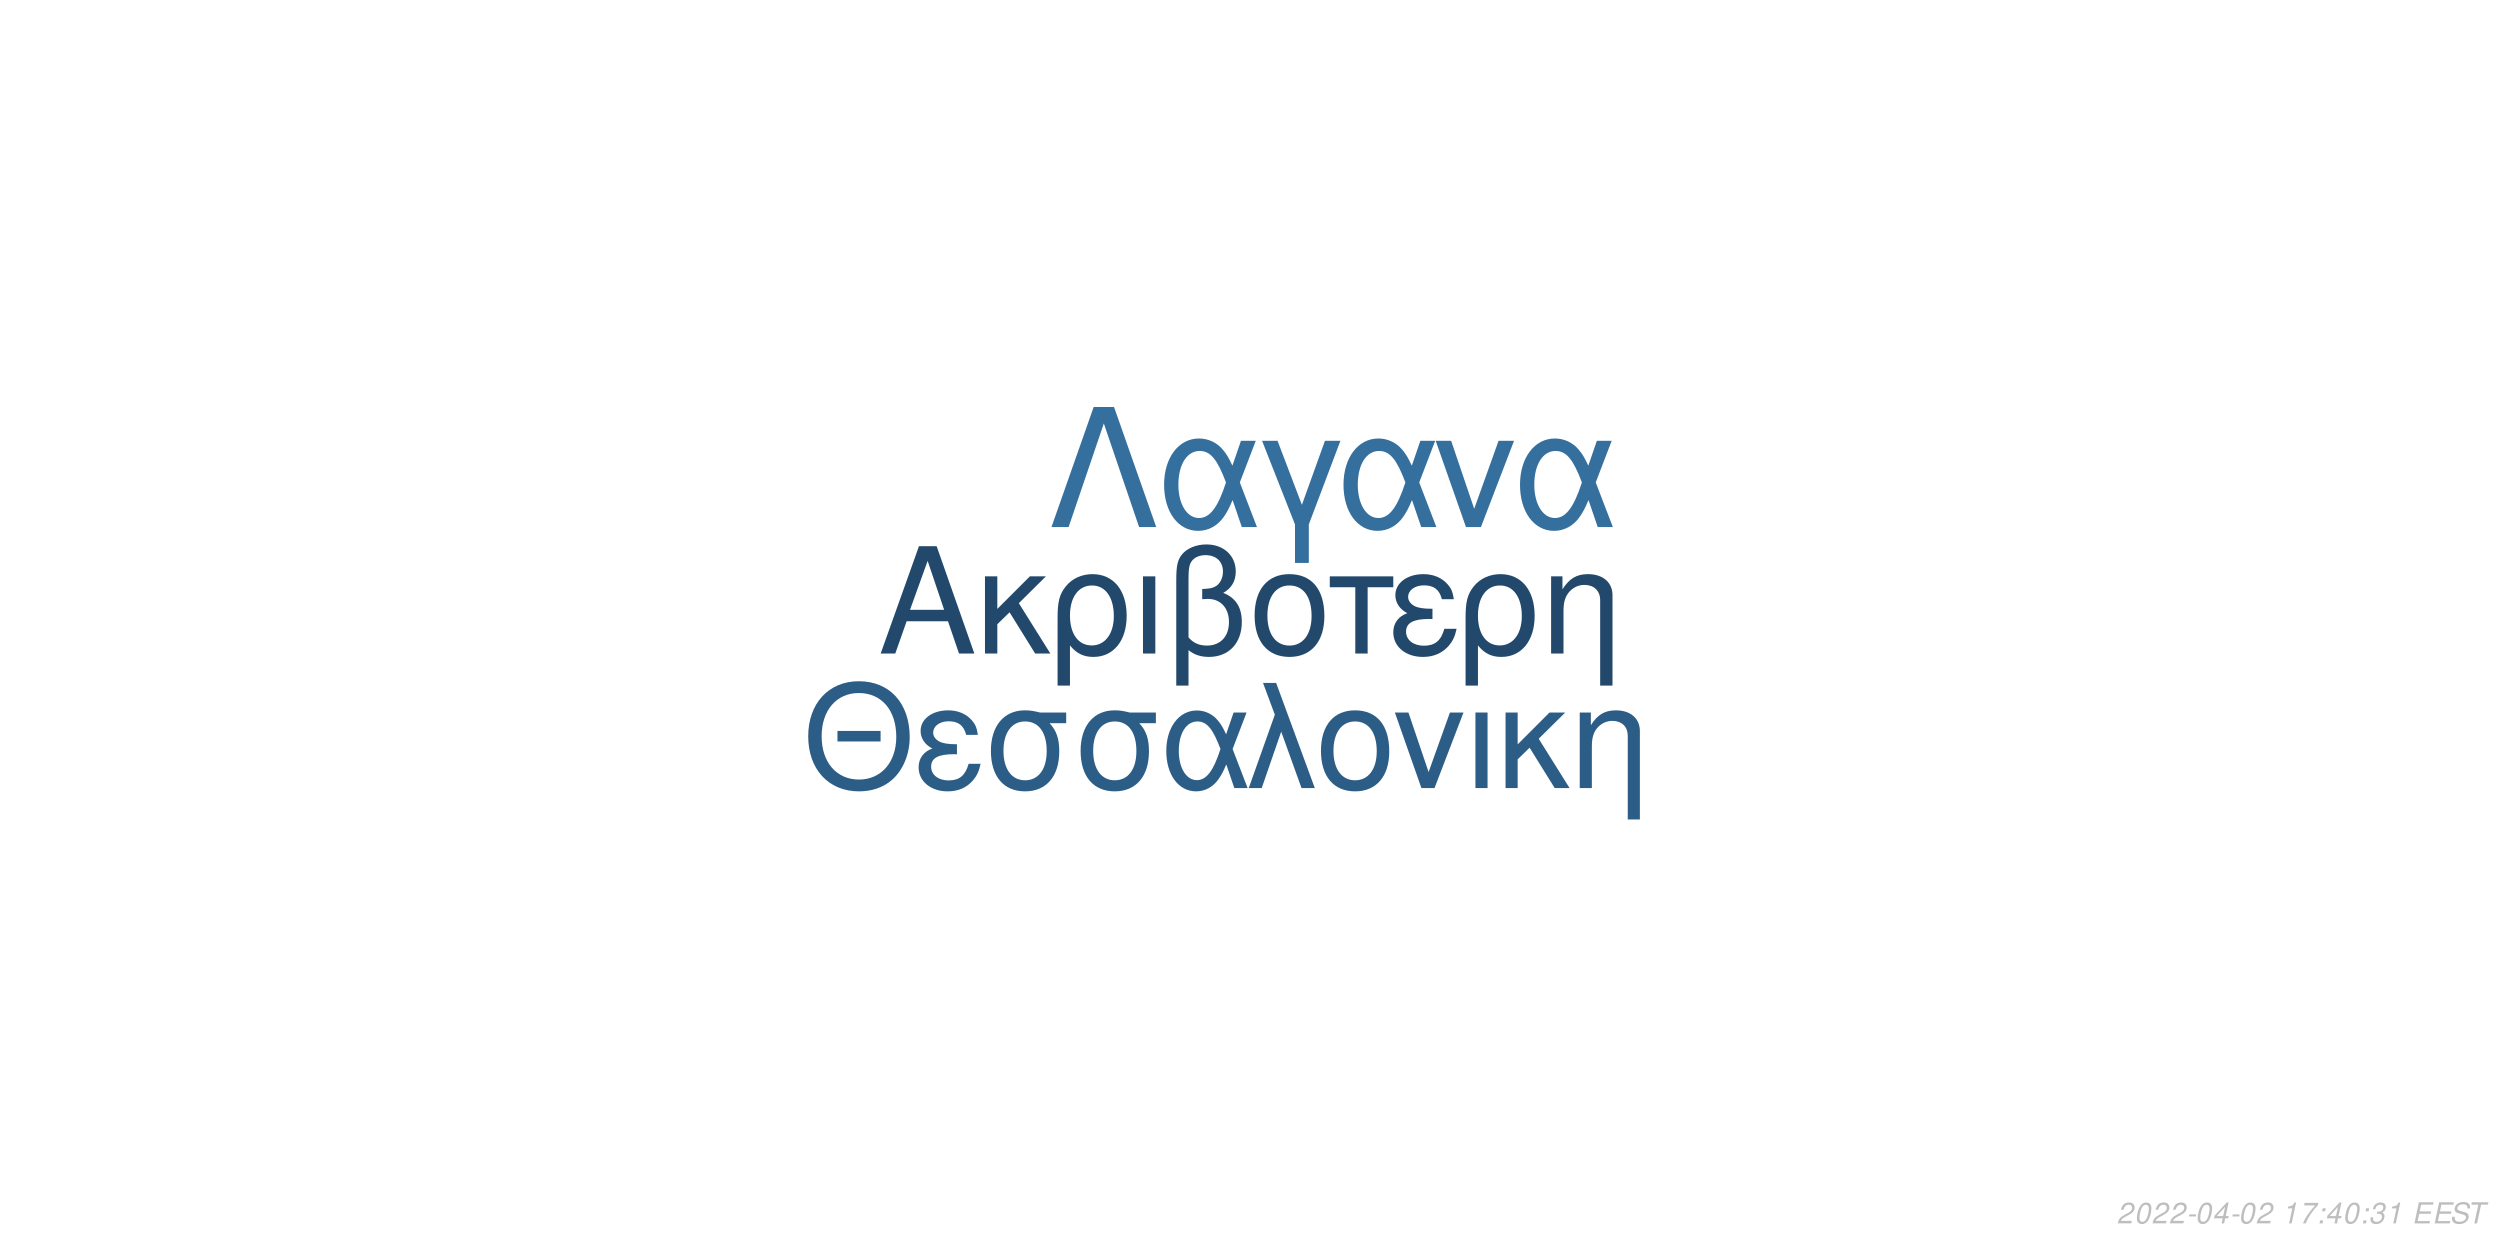
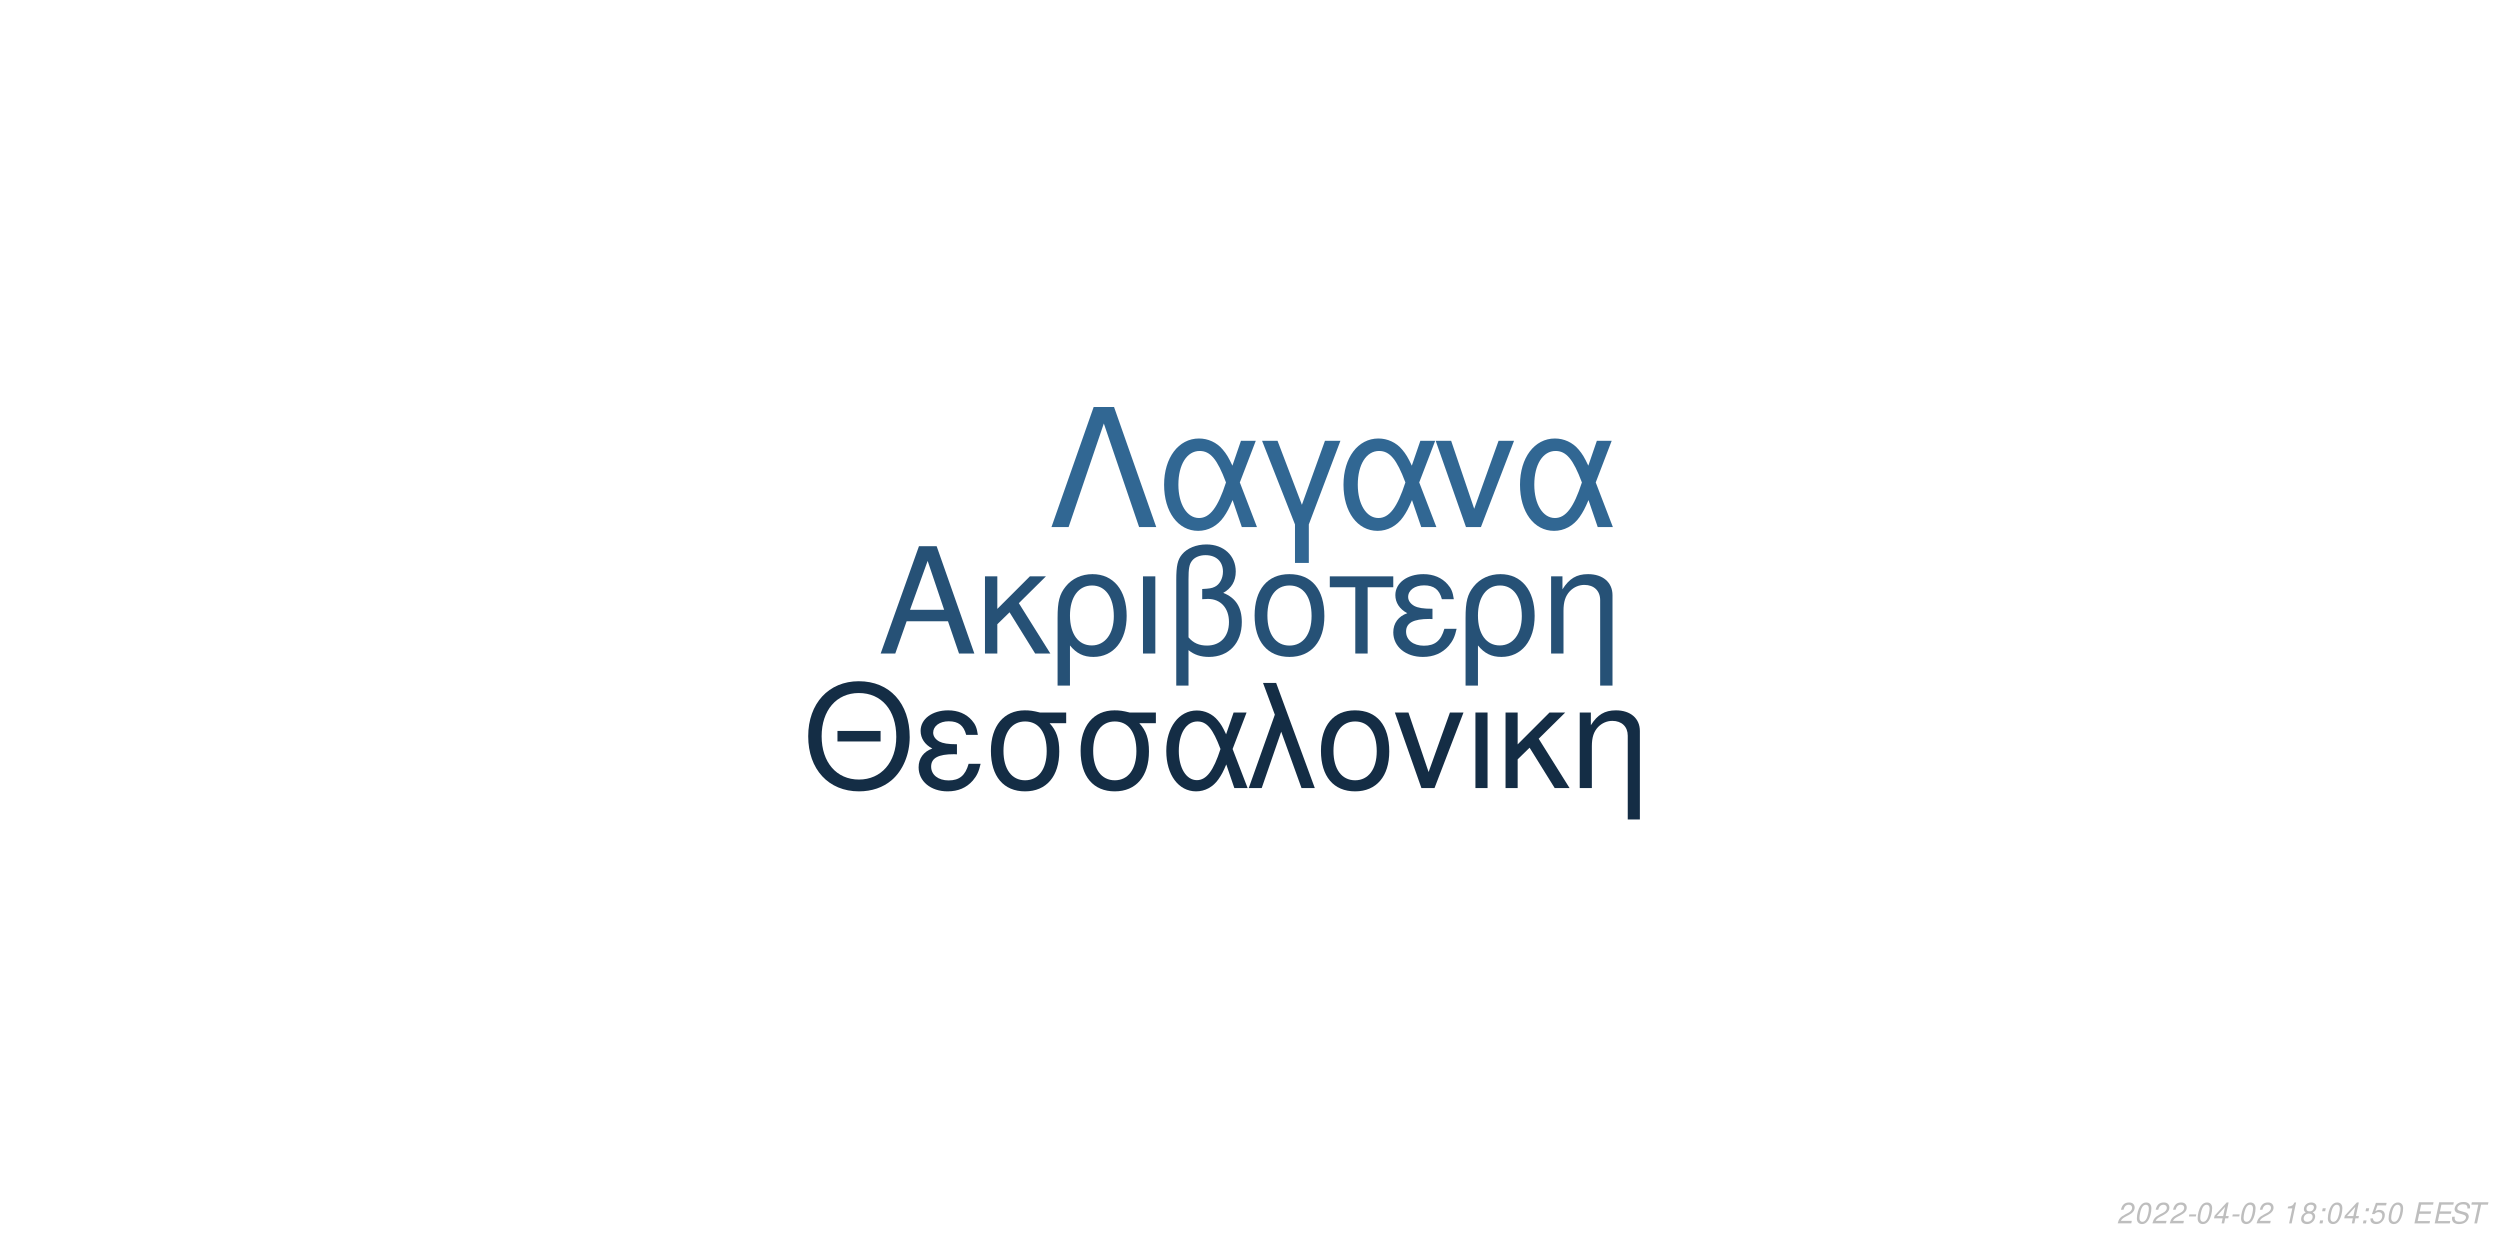
<svg xmlns="http://www.w3.org/2000/svg" xmlns:xlink="http://www.w3.org/1999/xlink" width="864pt" height="432pt" viewBox="0 0 864 432" version="1.1">
  <defs>
    <g>
      <symbol overflow="visible" id="glyph0-0">
        <path style="stroke:none;" d="" />
      </symbol>
      <symbol overflow="visible" id="glyph0-1">
        <path style="stroke:none;" d="M 24.125 -11.141 L 27.938 0 L 33.234 0 L 20.203 -37.094 L 14.094 -37.094 L 0.859 0 L 5.906 0 L 9.828 -11.141 Z M 22.797 -15.109 L 11 -15.109 L 17.094 -32.016 Z M 22.797 -15.109 " />
      </symbol>
      <symbol overflow="visible" id="glyph0-2">
        <path style="stroke:none;" d="M 7.172 -15.422 L 7.172 -26.672 L 2.906 -26.672 L 2.906 0 L 7.172 0 L 7.172 -10.125 L 11.406 -14.25 L 20.25 0 L 25.5 0 L 14.609 -17.406 L 23.969 -26.672 L 18.422 -26.672 Z M 7.172 -15.422 " />
      </symbol>
      <symbol overflow="visible" id="glyph0-3">
        <path style="stroke:none;" d="M 3 11.094 L 7.281 11.094 L 7.281 -2.797 C 9.516 -0.047 11.953 1.172 15.375 1.172 C 22.344 1.172 26.875 -4.422 26.875 -13.031 C 26.875 -21.891 22.297 -27.438 15.062 -27.438 C 11.297 -27.438 7.984 -25.906 5.797 -23.156 C 3.672 -20.516 3 -17.969 3 -12.359 Z M 14.906 -23.516 C 19.547 -23.516 22.438 -19.438 22.438 -12.922 C 22.438 -6.812 19.391 -2.797 14.812 -2.797 C 10.172 -2.797 7.281 -6.766 7.281 -13.125 C 7.281 -19.484 10.234 -23.516 14.906 -23.516 Z M 14.906 -23.516 " />
      </symbol>
      <symbol overflow="visible" id="glyph0-4">
        <path style="stroke:none;" d="M 3.516 0 L 7.781 0 L 7.781 -26.672 L 3.516 -26.672 Z M 3.516 0 " />
      </symbol>
      <symbol overflow="visible" id="glyph0-5">
        <path style="stroke:none;" d="M 4.016 11.094 L 8.25 11.094 L 8.25 -1.172 C 10.172 0.406 12.422 1.172 15.312 1.172 C 22.188 1.172 26.672 -3.609 26.672 -10.891 C 26.672 -15.984 24.578 -19.234 20.25 -20.969 C 23.109 -22.547 24.578 -25.031 24.578 -28.344 C 24.578 -33.844 20.406 -37.703 14.453 -37.703 C 10.938 -37.703 7.734 -36.391 6 -34.25 C 4.484 -32.422 4.016 -30.328 4.016 -25.391 Z M 8.25 -25.656 C 8.25 -29.359 8.5 -30.844 9.469 -32.062 C 10.375 -33.281 12.156 -34 14.094 -34 C 17.812 -34 20.156 -31.812 20.156 -28.297 C 20.156 -25.953 18.984 -23.812 17.297 -23.047 C 16.281 -22.547 15.469 -22.438 12.984 -22.297 L 12.984 -18.781 C 13.734 -18.828 14.344 -18.875 14.969 -18.875 C 19.344 -18.875 22.234 -15.719 22.234 -10.891 C 22.234 -5.906 19.281 -2.75 14.656 -2.75 C 11.953 -2.75 9.922 -3.609 8.25 -5.594 Z M 8.25 -25.656 " />
      </symbol>
      <symbol overflow="visible" id="glyph0-6">
        <path style="stroke:none;" d="M 14.094 -27.438 C 6.562 -27.438 2.094 -22.094 2.094 -13.125 C 2.094 -4.125 6.562 1.172 14.141 1.172 C 21.672 1.172 26.203 -4.172 26.203 -12.922 C 26.203 -22.188 21.828 -27.438 14.094 -27.438 Z M 14.141 -23.516 C 18.938 -23.516 21.781 -19.594 21.781 -12.984 C 21.781 -6.672 18.828 -2.75 14.141 -2.75 C 9.422 -2.75 6.516 -6.672 6.516 -13.125 C 6.516 -19.594 9.422 -23.516 14.141 -23.516 Z M 14.141 -23.516 " />
      </symbol>
      <symbol overflow="visible" id="glyph0-7">
        <path style="stroke:none;" d="M 7.891 0 L 12.156 0 L 12.156 -22.906 L 21.016 -22.906 L 21.016 -26.672 L -0.922 -26.672 L -0.922 -22.906 L 7.891 -22.906 Z M 7.891 0 " />
      </symbol>
      <symbol overflow="visible" id="glyph0-8">
        <path style="stroke:none;" d="M 14.562 -15.469 C 11.344 -15.469 9.562 -15.781 8.297 -16.438 C 6.922 -17.203 6.156 -18.328 6.156 -19.547 C 6.156 -21.891 8.453 -23.562 11.656 -23.562 C 15.062 -23.562 16.953 -22.094 17.812 -18.781 L 21.938 -18.781 C 21.578 -21.266 21.062 -22.5 19.797 -23.922 C 17.812 -26.203 14.906 -27.438 11.453 -27.438 C 5.797 -27.438 1.734 -24.375 1.734 -20.203 C 1.734 -17.609 3.156 -15.375 5.859 -13.938 C 2.797 -12.875 1.016 -10.484 1.016 -7.328 C 1.016 -2.391 5.297 1.172 11.25 1.172 C 14.969 1.172 17.906 -0.109 20.156 -2.641 C 21.578 -4.328 22.297 -5.797 22.906 -8.547 L 18.672 -8.547 C 17.5 -4.422 15.422 -2.703 11.609 -2.703 C 7.938 -2.703 5.438 -4.688 5.438 -7.578 C 5.438 -10.578 7.938 -11.953 13.484 -11.953 C 13.641 -11.953 14.094 -11.953 14.562 -11.906 Z M 14.562 -15.469 " />
      </symbol>
      <symbol overflow="visible" id="glyph0-9">
        <path style="stroke:none;" d="M 3.562 -26.672 L 3.562 0 L 7.844 0 L 7.844 -14.703 C 7.844 -17.906 8.5 -19.891 10.031 -21.531 C 11.406 -22.953 13.188 -23.719 15.062 -23.719 C 18.375 -23.719 20.516 -21.672 20.516 -18.469 L 20.516 11.094 L 24.781 11.094 L 24.781 -20.156 C 24.781 -24.578 21.469 -27.438 16.328 -27.438 C 12.359 -27.438 9.828 -25.906 7.484 -22.188 L 7.484 -26.672 Z M 3.562 -26.672 " />
      </symbol>
      <symbol overflow="visible" id="glyph1-0">
        <path style="stroke:none;" d="" />
      </symbol>
      <symbol overflow="visible" id="glyph1-1">
        <path style="stroke:none;" d="M 26.859 -19.734 L 11.953 -19.734 L 11.953 -16.094 L 26.859 -16.094 Z M 19.328 -36.922 C 8.922 -36.922 1.844 -29.25 1.844 -17.891 C 1.844 -6.484 8.875 1.141 19.391 1.141 C 23.812 1.141 27.703 -0.203 30.641 -2.688 C 34.578 -6.031 36.922 -11.656 36.922 -17.594 C 36.922 -29.297 30 -36.922 19.328 -36.922 Z M 19.328 -32.844 C 27.203 -32.844 32.281 -26.906 32.281 -17.688 C 32.281 -8.922 27.062 -2.938 19.391 -2.938 C 11.609 -2.938 6.484 -8.922 6.484 -17.891 C 6.484 -26.859 11.609 -32.844 19.328 -32.844 Z M 19.328 -32.844 " />
      </symbol>
      <symbol overflow="visible" id="glyph1-2">
        <path style="stroke:none;" d="M 14.25 -15.141 C 11.109 -15.141 9.375 -15.453 8.125 -16.094 C 6.781 -16.844 6.031 -17.938 6.031 -19.141 C 6.031 -21.422 8.266 -23.078 11.406 -23.078 C 14.75 -23.078 16.594 -21.625 17.438 -18.391 L 21.469 -18.391 C 21.125 -20.828 20.625 -22.031 19.391 -23.422 C 17.438 -25.656 14.594 -26.859 11.219 -26.859 C 5.688 -26.859 1.688 -23.875 1.688 -19.781 C 1.688 -17.234 3.094 -15.047 5.734 -13.656 C 2.734 -12.609 1 -10.266 1 -7.172 C 1 -2.344 5.188 1.141 11.016 1.141 C 14.656 1.141 17.547 -0.094 19.734 -2.594 C 21.125 -4.234 21.828 -5.688 22.422 -8.375 L 18.281 -8.375 C 17.141 -4.328 15.094 -2.641 11.359 -2.641 C 7.766 -2.641 5.328 -4.578 5.328 -7.422 C 5.328 -10.359 7.766 -11.703 13.203 -11.703 C 13.359 -11.703 13.797 -11.703 14.25 -11.656 Z M 14.25 -15.141 " />
      </symbol>
      <symbol overflow="visible" id="glyph1-3">
        <path style="stroke:none;" d="M 29 -26.109 L 19.938 -26.109 C 17.594 -26.703 16.438 -26.859 14.703 -26.859 C 7.469 -26.859 2.984 -21.469 2.984 -12.859 C 2.984 -4.031 7.375 1.141 14.797 1.141 C 22.172 1.141 26.609 -4.078 26.609 -12.656 C 26.609 -17.047 25.656 -19.828 23.266 -22.422 L 29 -22.422 Z M 14.797 -23.016 C 19.531 -23.016 22.266 -19.234 22.266 -12.75 C 22.266 -6.531 19.438 -2.688 14.797 -2.688 C 10.172 -2.688 7.328 -6.531 7.328 -12.859 C 7.328 -19.188 10.172 -23.016 14.797 -23.016 Z M 14.797 -23.016 " />
      </symbol>
      <symbol overflow="visible" id="glyph1-4">
        <path style="stroke:none;" d="M 29.344 -26.109 L 24.859 -26.109 L 22.266 -18.578 C 21.125 -21.031 20.484 -22.125 19.328 -23.469 C 17.547 -25.609 14.906 -26.812 12.156 -26.812 C 5.984 -26.812 1.594 -20.984 1.594 -12.812 C 1.594 -4.578 5.828 1.141 11.906 1.141 C 14.953 1.141 17.734 -0.344 19.625 -3.047 C 20.672 -4.531 21.281 -5.688 22.328 -8.172 L 25.109 0 L 29.703 0 L 24.516 -13.5 Z M 20.328 -13.5 C 17.891 -5.922 15.453 -2.734 12.156 -2.734 C 8.516 -2.734 5.922 -6.922 5.922 -12.812 C 5.922 -18.938 8.516 -23.016 12.359 -23.016 C 15.594 -23.016 17.688 -20.531 20.328 -13.5 Z M 20.328 -13.5 " />
      </symbol>
      <symbol overflow="visible" id="glyph1-5">
        <path style="stroke:none;" d="M 1.094 0 L 5.578 0 L 12.312 -19.484 L 19.328 0 L 23.922 0 L 10.562 -36.328 L 6.031 -36.328 L 10.109 -25.359 Z M 1.094 0 " />
      </symbol>
      <symbol overflow="visible" id="glyph1-6">
        <path style="stroke:none;" d="M 13.797 -26.859 C 6.422 -26.859 2.047 -21.625 2.047 -12.859 C 2.047 -4.031 6.422 1.141 13.859 1.141 C 21.234 1.141 25.656 -4.078 25.656 -12.656 C 25.656 -21.719 21.375 -26.859 13.797 -26.859 Z M 13.859 -23.016 C 18.531 -23.016 21.328 -19.188 21.328 -12.703 C 21.328 -6.531 18.438 -2.688 13.859 -2.688 C 9.219 -2.688 6.375 -6.531 6.375 -12.859 C 6.375 -19.188 9.219 -23.016 13.859 -23.016 Z M 13.859 -23.016 " />
      </symbol>
      <symbol overflow="visible" id="glyph1-7">
        <path style="stroke:none;" d="M 14.297 0 L 24.312 -26.109 L 19.625 -26.109 L 12.25 -5.531 L 5.281 -26.109 L 0.594 -26.109 L 9.766 0 Z M 14.297 0 " />
      </symbol>
      <symbol overflow="visible" id="glyph1-8">
        <path style="stroke:none;" d="M 3.438 0 L 7.625 0 L 7.625 -26.109 L 3.438 -26.109 Z M 3.438 0 " />
      </symbol>
      <symbol overflow="visible" id="glyph1-9">
        <path style="stroke:none;" d="M 7.031 -15.094 L 7.031 -26.109 L 2.844 -26.109 L 2.844 0 L 7.031 0 L 7.031 -9.922 L 11.156 -13.953 L 19.828 0 L 24.969 0 L 14.297 -17.047 L 23.469 -26.109 L 18.031 -26.109 Z M 7.031 -15.094 " />
      </symbol>
      <symbol overflow="visible" id="glyph1-10">
        <path style="stroke:none;" d="M 3.484 -26.109 L 3.484 0 L 7.672 0 L 7.672 -14.406 C 7.672 -17.547 8.328 -19.484 9.812 -21.078 C 11.156 -22.469 12.906 -23.219 14.75 -23.219 C 17.984 -23.219 20.078 -21.234 20.078 -18.094 L 20.078 10.859 L 24.266 10.859 L 24.266 -19.734 C 24.266 -24.062 21.031 -26.859 16 -26.859 C 12.109 -26.859 9.609 -25.359 7.328 -21.719 L 7.328 -26.109 Z M 3.484 -26.109 " />
      </symbol>
      <symbol overflow="visible" id="glyph2-0">
        <path style="stroke:none;" d="" />
      </symbol>
      <symbol overflow="visible" id="glyph2-1">
        <path style="stroke:none;" d="M 22.531 -41.484 L 15.484 -41.484 L 0.906 0 L 6.828 0 L 19 -35.797 L 31.188 0 L 37.109 0 Z M 22.531 -41.484 " />
      </symbol>
      <symbol overflow="visible" id="glyph2-2">
        <path style="stroke:none;" d="M 33.516 -29.812 L 28.391 -29.812 L 25.438 -21.219 C 24.125 -24.016 23.391 -25.266 22.078 -26.797 C 20.031 -29.25 17.016 -30.609 13.891 -30.609 C 6.828 -30.609 1.828 -23.953 1.828 -14.625 C 1.828 -5.234 6.656 1.312 13.594 1.312 C 17.078 1.312 20.266 -0.391 22.422 -3.469 C 23.609 -5.172 24.297 -6.484 25.5 -9.328 L 28.688 0 L 33.922 0 L 28 -15.422 Z M 23.219 -15.422 C 20.422 -6.766 17.641 -3.125 13.891 -3.125 C 9.734 -3.125 6.766 -7.906 6.766 -14.625 C 6.766 -21.625 9.734 -26.297 14.109 -26.297 C 17.812 -26.297 20.203 -23.453 23.219 -15.422 Z M 23.219 -15.422 " />
      </symbol>
      <symbol overflow="visible" id="glyph2-3">
        <path style="stroke:none;" d="M 12.062 12.406 L 16.844 12.406 L 16.844 -0.906 L 27.766 -29.812 L 22.422 -29.812 L 14.453 -7.688 L 6.031 -29.812 L 0.688 -29.812 L 12.062 -0.906 Z M 12.062 12.406 " />
      </symbol>
      <symbol overflow="visible" id="glyph2-4">
        <path style="stroke:none;" d="M 16.328 0 L 27.766 -29.812 L 22.422 -29.812 L 14 -6.312 L 6.031 -29.812 L 0.688 -29.812 L 11.156 0 Z M 16.328 0 " />
      </symbol>
      <symbol overflow="visible" id="glyph3-0">
        <path style="stroke:none;" d="" />
      </symbol>
      <symbol overflow="visible" id="glyph3-1">
        <path style="stroke:none;" d="M 5.234 -0.875 L 1.469 -0.875 C 1.641 -1.375 2.203 -1.891 3.109 -2.344 L 4.234 -2.938 C 5.562 -3.625 6.219 -4.469 6.219 -5.484 C 6.219 -5.938 6.062 -6.359 5.797 -6.656 C 5.469 -7.047 4.984 -7.234 4.312 -7.234 C 2.766 -7.234 1.891 -6.453 1.484 -4.734 L 2.375 -4.734 C 2.484 -5.188 2.609 -5.484 2.797 -5.75 C 3.094 -6.203 3.609 -6.453 4.188 -6.453 C 4.891 -6.453 5.344 -6.031 5.344 -5.375 C 5.344 -4.703 4.859 -4.094 4.016 -3.656 L 2.984 -3.125 C 1.234 -2.188 0.797 -1.656 0.344 -0.016 L 5.047 -0.016 Z M 5.234 -0.875 " />
      </symbol>
      <symbol overflow="visible" id="glyph3-2">
        <path style="stroke:none;" d="M 4.203 -7.234 C 3.375 -7.234 2.688 -6.812 2.125 -5.984 C 1.484 -5.047 0.984 -3.188 0.984 -1.734 C 0.984 -1.109 1.172 -0.562 1.484 -0.266 C 1.797 0.047 2.281 0.234 2.766 0.234 C 3.625 0.234 4.281 -0.156 4.859 -1.016 C 5.516 -1.953 6 -3.797 6 -5.266 C 6 -6.5 5.328 -7.234 4.203 -7.234 Z M 4.094 -6.453 C 4.734 -6.453 5.125 -5.984 5.125 -5.156 C 5.125 -4.203 4.781 -2.625 4.406 -1.812 C 3.984 -0.938 3.516 -0.547 2.875 -0.547 C 2.25 -0.547 1.875 -1.031 1.875 -1.828 C 1.875 -2.797 2.203 -4.344 2.594 -5.203 C 2.984 -6.047 3.453 -6.453 4.094 -6.453 Z M 4.094 -6.453 " />
      </symbol>
      <symbol overflow="visible" id="glyph3-3">
        <path style="stroke:none;" d="M 3.516 -3.125 L 1.125 -3.125 L 0.969 -2.406 L 3.359 -2.406 Z M 3.516 -3.125 " />
      </symbol>
      <symbol overflow="visible" id="glyph3-4">
        <path style="stroke:none;" d="M 3.625 -1.75 L 3.266 0 L 4.141 0 L 4.516 -1.75 L 5.562 -1.75 L 5.734 -2.531 L 4.688 -2.531 L 5.688 -7.234 L 5.016 -7.234 L 0.844 -2.672 L 0.641 -1.75 Z M 3.797 -2.531 L 1.594 -2.531 L 4.469 -5.703 Z M 3.797 -2.531 " />
      </symbol>
      <symbol overflow="visible" id="glyph3-5">
        <path style="stroke:none;" d="" />
      </symbol>
      <symbol overflow="visible" id="glyph3-6">
        <path style="stroke:none;" d="M 3.703 -5.188 L 2.594 0 L 3.469 0 L 5.016 -7.234 L 4.438 -7.234 C 3.906 -6.156 3.688 -6.016 2.234 -5.812 L 2.109 -5.188 Z M 3.703 -5.188 " />
      </symbol>
      <symbol overflow="visible" id="glyph3-7">
-         <path style="stroke:none;" d="M 6.703 -7.094 L 1.953 -7.094 L 1.766 -6.219 L 5.594 -6.219 C 3.344 -3.688 2.266 -2.109 1.375 0 L 2.344 0 C 3.031 -1.906 4.828 -4.594 6.547 -6.281 Z M 6.703 -7.094 " />
+         <path style="stroke:none;" d="M 4.766 -3.797 C 5.078 -3.969 5.234 -4.078 5.438 -4.234 C 5.812 -4.594 6.062 -5.172 6.062 -5.734 C 6.062 -6.625 5.344 -7.234 4.266 -7.234 C 2.812 -7.234 1.703 -6.219 1.703 -4.875 C 1.703 -4.406 1.875 -4.125 2.359 -3.812 C 1.297 -3.312 0.75 -2.516 0.75 -1.469 C 0.75 -0.438 1.547 0.234 2.812 0.234 C 3.656 0.234 4.359 -0.094 4.938 -0.734 C 5.359 -1.234 5.609 -1.859 5.609 -2.438 C 5.609 -3.047 5.312 -3.516 4.766 -3.797 Z M 4.109 -6.453 C 4.797 -6.453 5.188 -6.125 5.188 -5.578 C 5.188 -5.266 5.062 -4.922 4.859 -4.672 C 4.562 -4.312 4.188 -4.156 3.656 -4.156 C 2.984 -4.156 2.594 -4.453 2.594 -4.984 C 2.594 -5.859 3.203 -6.453 4.109 -6.453 Z M 3.453 -3.406 C 4.234 -3.406 4.734 -2.984 4.734 -2.312 C 4.734 -1.312 3.922 -0.547 2.875 -0.547 C 2.125 -0.547 1.625 -0.969 1.625 -1.625 C 1.625 -2.609 2.438 -3.406 3.453 -3.406 Z M 3.453 -3.406 " />
      </symbol>
      <symbol overflow="visible" id="glyph3-8">
        <path style="stroke:none;" d="M 2.359 -1.031 L 1.312 -1.031 L 1.094 0 L 2.141 0 Z M 3.266 -5.234 L 2.219 -5.234 L 2 -4.203 L 3.047 -4.203 Z M 3.266 -5.234 " />
      </symbol>
      <symbol overflow="visible" id="glyph3-9">
-         <path style="stroke:none;" d="M 2.922 -3.312 C 3.125 -3.344 3.234 -3.344 3.375 -3.344 C 4.203 -3.344 4.688 -3 4.688 -2.406 C 4.688 -1.312 3.906 -0.547 2.781 -0.547 C 2.047 -0.547 1.594 -0.938 1.594 -1.562 C 1.594 -1.719 1.609 -1.844 1.656 -2.094 L 0.766 -2.094 C 0.734 -1.797 0.719 -1.641 0.719 -1.469 C 0.719 -0.375 1.406 0.234 2.641 0.234 C 3.547 0.234 4.297 -0.078 4.812 -0.656 C 5.266 -1.156 5.562 -1.875 5.562 -2.547 C 5.562 -3.125 5.344 -3.453 4.797 -3.734 C 5.641 -4.234 6.016 -4.844 6.016 -5.734 C 6.016 -6.656 5.312 -7.234 4.203 -7.234 C 3.375 -7.234 2.672 -6.938 2.188 -6.375 C 1.891 -6.031 1.703 -5.641 1.516 -4.906 L 2.391 -4.906 C 2.5 -5.359 2.594 -5.594 2.734 -5.812 C 3.047 -6.234 3.516 -6.453 4.078 -6.453 C 4.734 -6.453 5.141 -6.125 5.141 -5.578 C 5.141 -5.188 5.016 -4.797 4.797 -4.547 C 4.516 -4.234 4 -4.062 3.266 -4.062 L 3.078 -4.062 Z M 2.922 -3.312 " />
+         <path style="stroke:none;" d="M 6.297 -7.094 L 2.594 -7.094 L 1.234 -3.234 L 2.047 -3.234 C 2.656 -3.766 2.938 -3.906 3.531 -3.906 C 4.328 -3.906 4.797 -3.453 4.797 -2.688 C 4.797 -1.438 3.969 -0.547 2.828 -0.547 C 2.031 -0.547 1.609 -0.938 1.578 -1.734 L 0.703 -1.734 L 0.703 -1.516 C 0.703 -0.938 0.844 -0.547 1.188 -0.266 C 1.562 0.062 2.078 0.234 2.703 0.234 C 3.656 0.234 4.391 -0.156 4.984 -0.922 C 5.422 -1.5 5.672 -2.234 5.672 -2.953 C 5.672 -4 4.938 -4.672 3.812 -4.672 C 3.328 -4.672 2.906 -4.547 2.406 -4.234 L 3.109 -6.219 L 6.109 -6.219 Z M 6.297 -7.094 " />
      </symbol>
      <symbol overflow="visible" id="glyph3-10">
        <path style="stroke:none;" d="M 2.547 -3.312 L 6.5 -3.312 L 6.688 -4.141 L 2.719 -4.141 L 3.219 -6.469 L 7.344 -6.469 L 7.516 -7.297 L 2.453 -7.297 L 0.906 0 L 6.125 0 L 6.297 -0.812 L 2.016 -0.812 Z M 2.547 -3.312 " />
      </symbol>
      <symbol overflow="visible" id="glyph3-11">
        <path style="stroke:none;" d="M 7.062 -5.156 C 7.125 -5.438 7.141 -5.562 7.141 -5.703 C 7.141 -6.156 6.938 -6.594 6.594 -6.891 C 6.188 -7.25 5.656 -7.406 4.875 -7.406 C 3.844 -7.406 3.047 -7.125 2.5 -6.562 C 2.094 -6.141 1.781 -5.438 1.781 -4.922 C 1.781 -4.297 2.219 -3.766 2.891 -3.562 L 4.594 -3.094 C 5.406 -2.859 5.734 -2.578 5.734 -2.094 C 5.734 -1.781 5.547 -1.406 5.266 -1.141 C 4.844 -0.766 4.266 -0.578 3.453 -0.578 C 2.328 -0.578 1.812 -0.984 1.812 -1.906 C 1.812 -2.047 1.812 -2.125 1.844 -2.312 L 0.984 -2.312 C 0.906 -2.062 0.891 -1.906 0.891 -1.688 C 0.891 -0.484 1.797 0.234 3.297 0.234 C 4.359 0.234 5.234 -0.062 5.812 -0.609 C 6.344 -1.078 6.688 -1.797 6.688 -2.375 C 6.688 -2.641 6.609 -2.906 6.453 -3.156 C 6.234 -3.5 5.938 -3.703 5.469 -3.828 L 3.75 -4.312 C 2.984 -4.547 2.734 -4.734 2.734 -5.188 C 2.734 -5.547 2.875 -5.844 3.188 -6.109 C 3.547 -6.438 4.031 -6.594 4.703 -6.594 C 5.266 -6.594 5.688 -6.484 5.906 -6.297 C 6.094 -6.125 6.219 -5.797 6.219 -5.516 C 6.219 -5.422 6.203 -5.344 6.188 -5.156 Z M 7.062 -5.156 " />
      </symbol>
      <symbol overflow="visible" id="glyph3-12">
        <path style="stroke:none;" d="M 4.938 -6.469 L 7.312 -6.469 L 7.484 -7.297 L 1.75 -7.297 L 1.578 -6.469 L 3.984 -6.469 L 2.609 0 L 3.547 0 Z M 4.938 -6.469 " />
      </symbol>
    </g>
  </defs>
  <g id="surface1">
    <rect x="0" y="0" width="864" height="432" style="fill:rgb(100%,100%,100%);fill-opacity:1;stroke:none;" />
-     <g style="fill:rgb(13.333%,28.627%,42.353%);fill-opacity:1;">
+     <g style="fill:rgb(14.902%,31.765%,46.275%);fill-opacity:1;">
      <use xlink:href="#glyph0-1" x="303.5" y="225.861" />
      <use xlink:href="#glyph0-2" x="337.5" y="225.861" />
      <use xlink:href="#glyph0-3" x="362.5" y="225.861" />
      <use xlink:href="#glyph0-4" x="391.5" y="225.861" />
      <use xlink:href="#glyph0-5" x="402.5" y="225.861" />
      <use xlink:href="#glyph0-6" x="431.5" y="225.861" />
      <use xlink:href="#glyph0-7" x="460.5" y="225.861" />
      <use xlink:href="#glyph0-8" x="480.5" y="225.861" />
      <use xlink:href="#glyph0-3" x="503.5" y="225.861" />
      <use xlink:href="#glyph0-9" x="532.5" y="225.861" />
    </g>
-     <g style="fill:rgb(17.255%,36.471%,52.549%);fill-opacity:1;">
+     <g style="fill:rgb(7.843%,17.647%,27.059%);fill-opacity:1;">
      <use xlink:href="#glyph1-1" x="277.473" y="272.354" />
      <use xlink:href="#glyph1-2" x="316.473" y="272.354" />
      <use xlink:href="#glyph1-3" x="339.473" y="272.354" />
      <use xlink:href="#glyph1-3" x="370.473" y="272.354" />
      <use xlink:href="#glyph1-4" x="401.473" y="272.354" />
      <use xlink:href="#glyph1-5" x="430.473" y="272.354" />
      <use xlink:href="#glyph1-6" x="454.473" y="272.354" />
      <use xlink:href="#glyph1-7" x="481.473" y="272.354" />
      <use xlink:href="#glyph1-8" x="506.473" y="272.354" />
      <use xlink:href="#glyph1-9" x="517.473" y="272.354" />
      <use xlink:href="#glyph1-10" x="542.473" y="272.354" />
    </g>
-     <g style="fill:rgb(20.784%,43.529%,61.961%);fill-opacity:1;">
+     <g style="fill:rgb(19.216%,40.392%,57.647%);fill-opacity:1;">
      <use xlink:href="#glyph2-1" x="362.484" y="182.152" />
      <use xlink:href="#glyph2-2" x="400.484" y="182.152" />
      <use xlink:href="#glyph2-3" x="435.484" y="182.152" />
      <use xlink:href="#glyph2-2" x="462.484" y="182.152" />
      <use xlink:href="#glyph2-4" x="495.484" y="182.152" />
      <use xlink:href="#glyph2-2" x="523.484" y="182.152" />
    </g>
    <g style="fill:rgb(74.51%,74.51%,74.51%);fill-opacity:1;">
      <use xlink:href="#glyph3-1" x="731.52" y="422.81" />
      <use xlink:href="#glyph3-2" x="737.52" y="422.81" />
      <use xlink:href="#glyph3-1" x="743.52" y="422.81" />
      <use xlink:href="#glyph3-1" x="749.52" y="422.81" />
      <use xlink:href="#glyph3-3" x="755.52" y="422.81" />
      <use xlink:href="#glyph3-2" x="758.52" y="422.81" />
      <use xlink:href="#glyph3-4" x="764.52" y="422.81" />
      <use xlink:href="#glyph3-3" x="770.52" y="422.81" />
      <use xlink:href="#glyph3-2" x="773.52" y="422.81" />
      <use xlink:href="#glyph3-1" x="779.52" y="422.81" />
      <use xlink:href="#glyph3-5" x="785.52" y="422.81" />
      <use xlink:href="#glyph3-6" x="788.52" y="422.81" />
      <use xlink:href="#glyph3-7" x="794.52" y="422.81" />
      <use xlink:href="#glyph3-8" x="800.52" y="422.81" />
-       <use xlink:href="#glyph3-4" x="803.52" y="422.81" />
-       <use xlink:href="#glyph3-2" x="809.52" y="422.81" />
+       <use xlink:href="#glyph3-2" x="803.52" y="422.81" />
+       <use xlink:href="#glyph3-4" x="809.52" y="422.81" />
      <use xlink:href="#glyph3-8" x="815.52" y="422.81" />
      <use xlink:href="#glyph3-9" x="818.52" y="422.81" />
-       <use xlink:href="#glyph3-6" x="824.52" y="422.81" />
+       <use xlink:href="#glyph3-2" x="824.52" y="422.81" />
      <use xlink:href="#glyph3-5" x="830.52" y="422.81" />
      <use xlink:href="#glyph3-10" x="833.52" y="422.81" />
      <use xlink:href="#glyph3-10" x="840.52" y="422.81" />
      <use xlink:href="#glyph3-11" x="846.52" y="422.81" />
      <use xlink:href="#glyph3-12" x="852.52" y="422.81" />
    </g>
  </g>
</svg>
